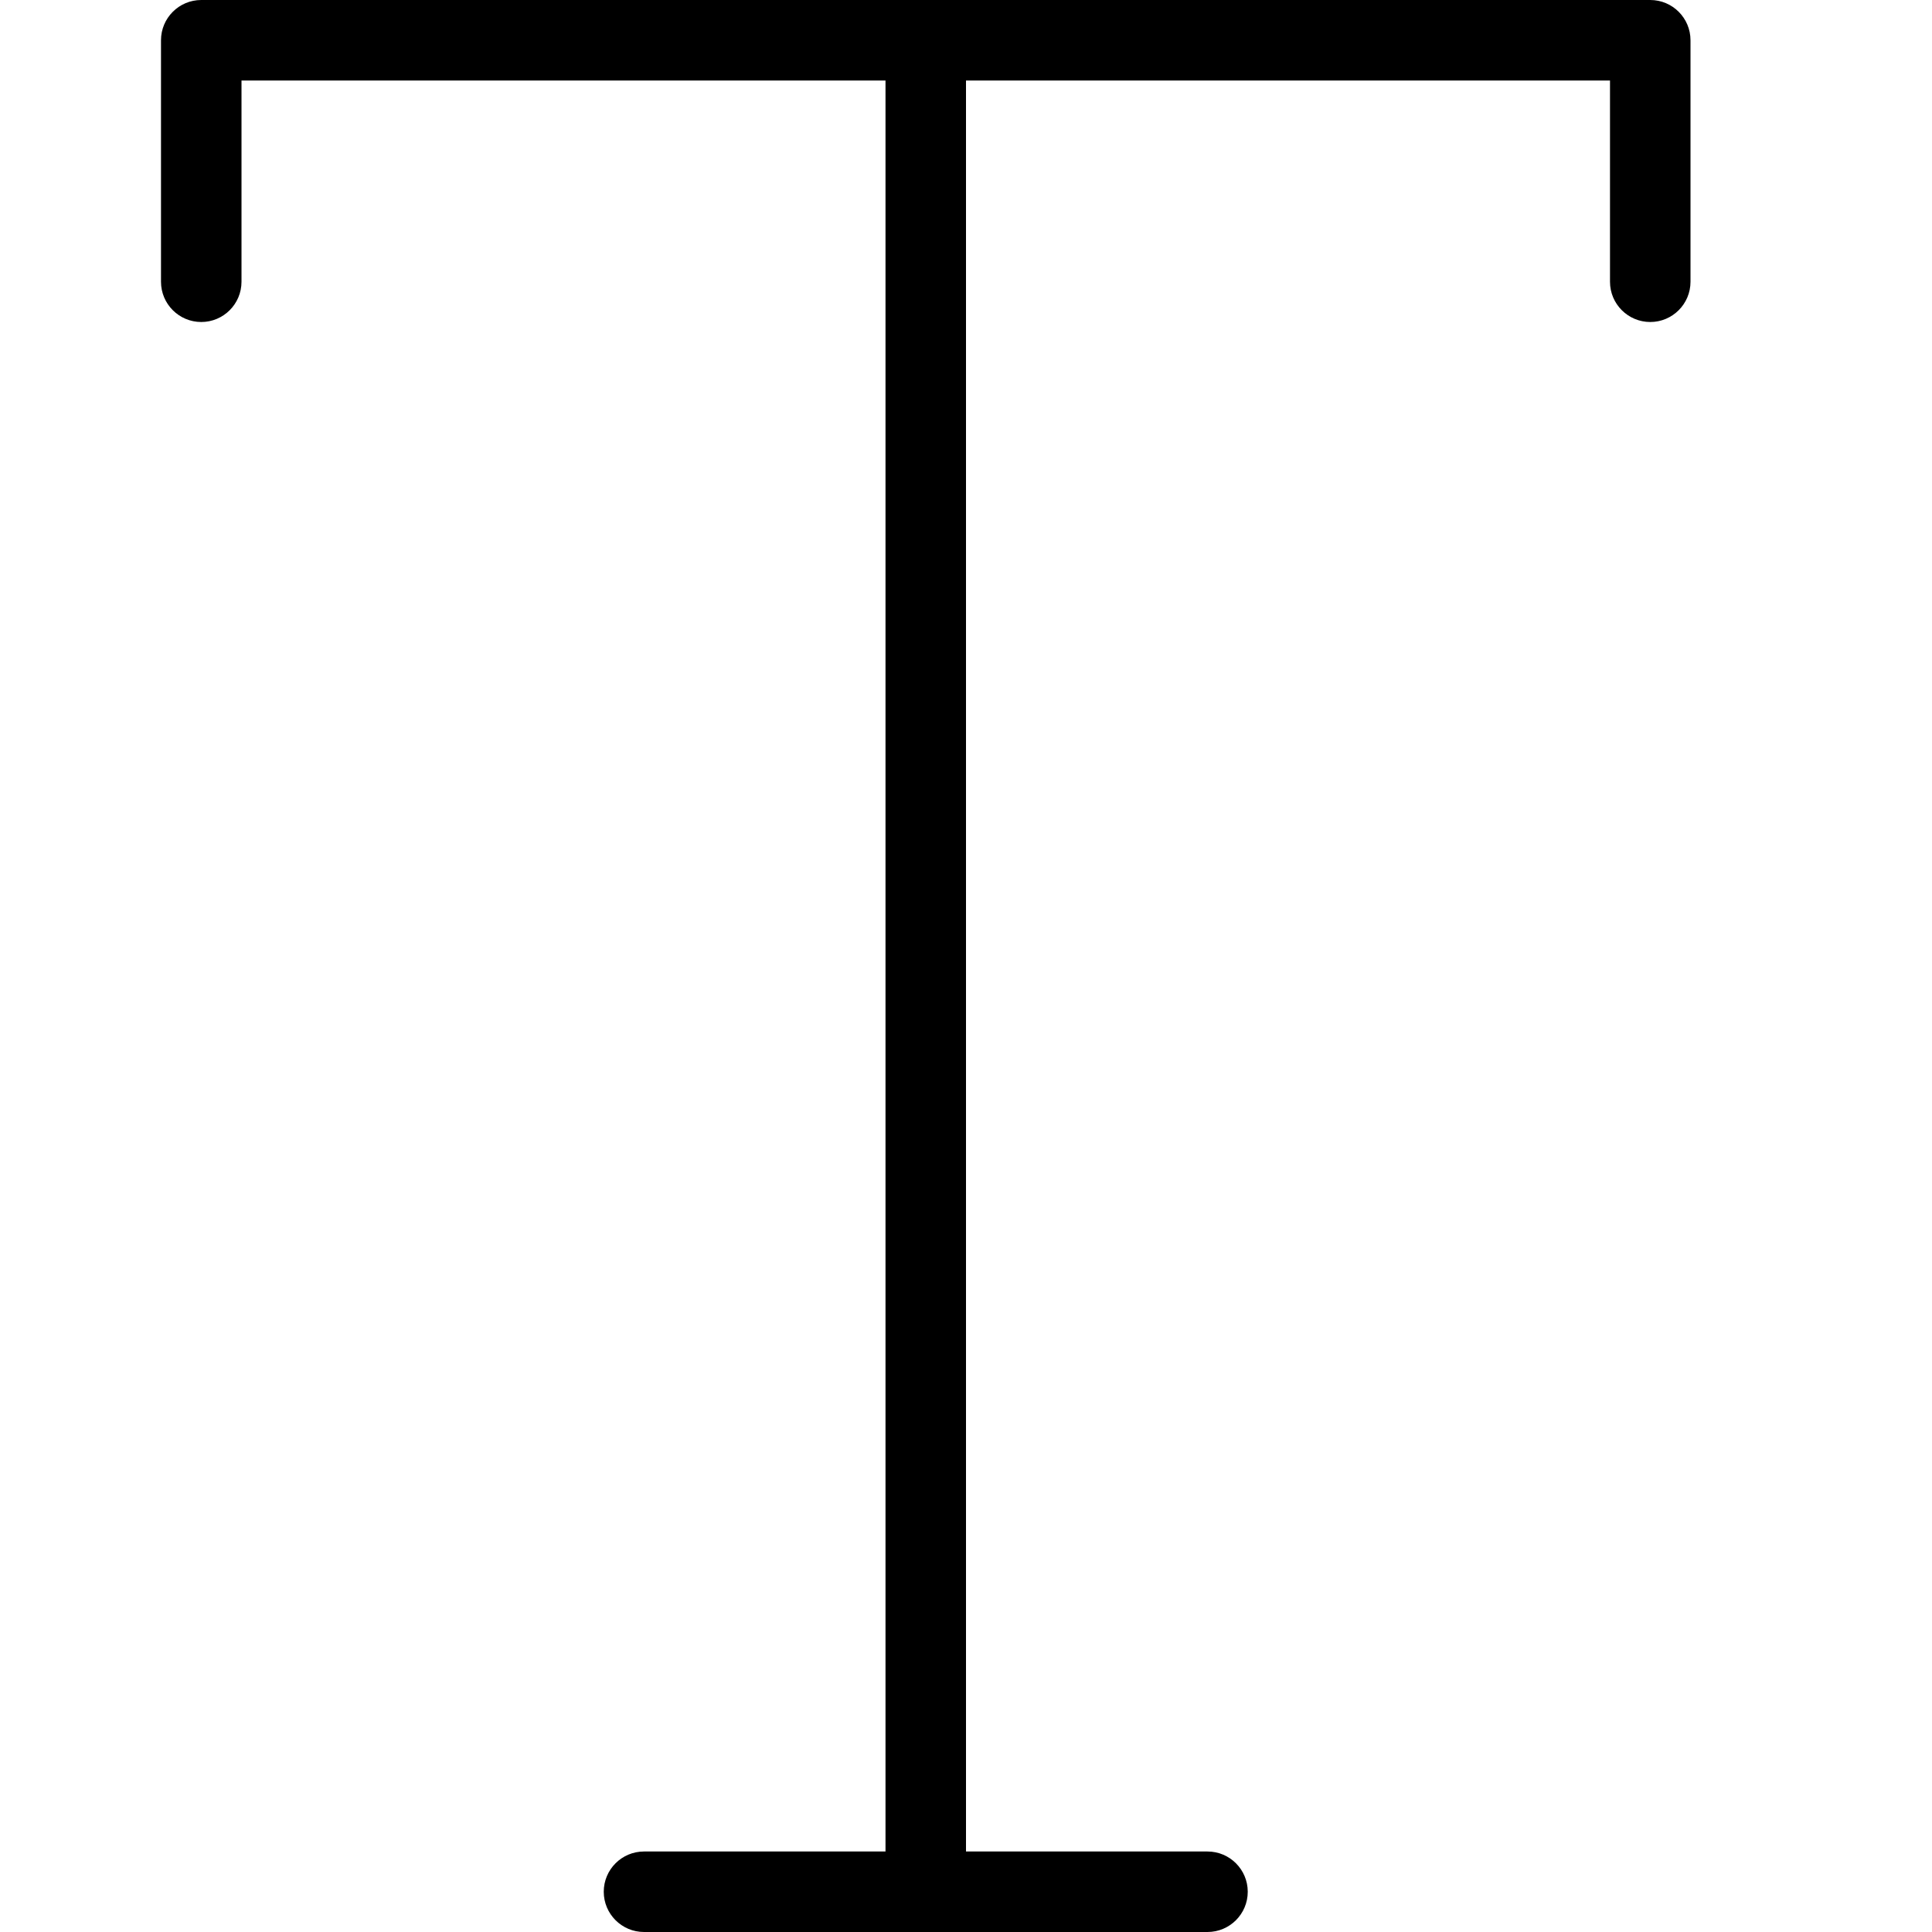
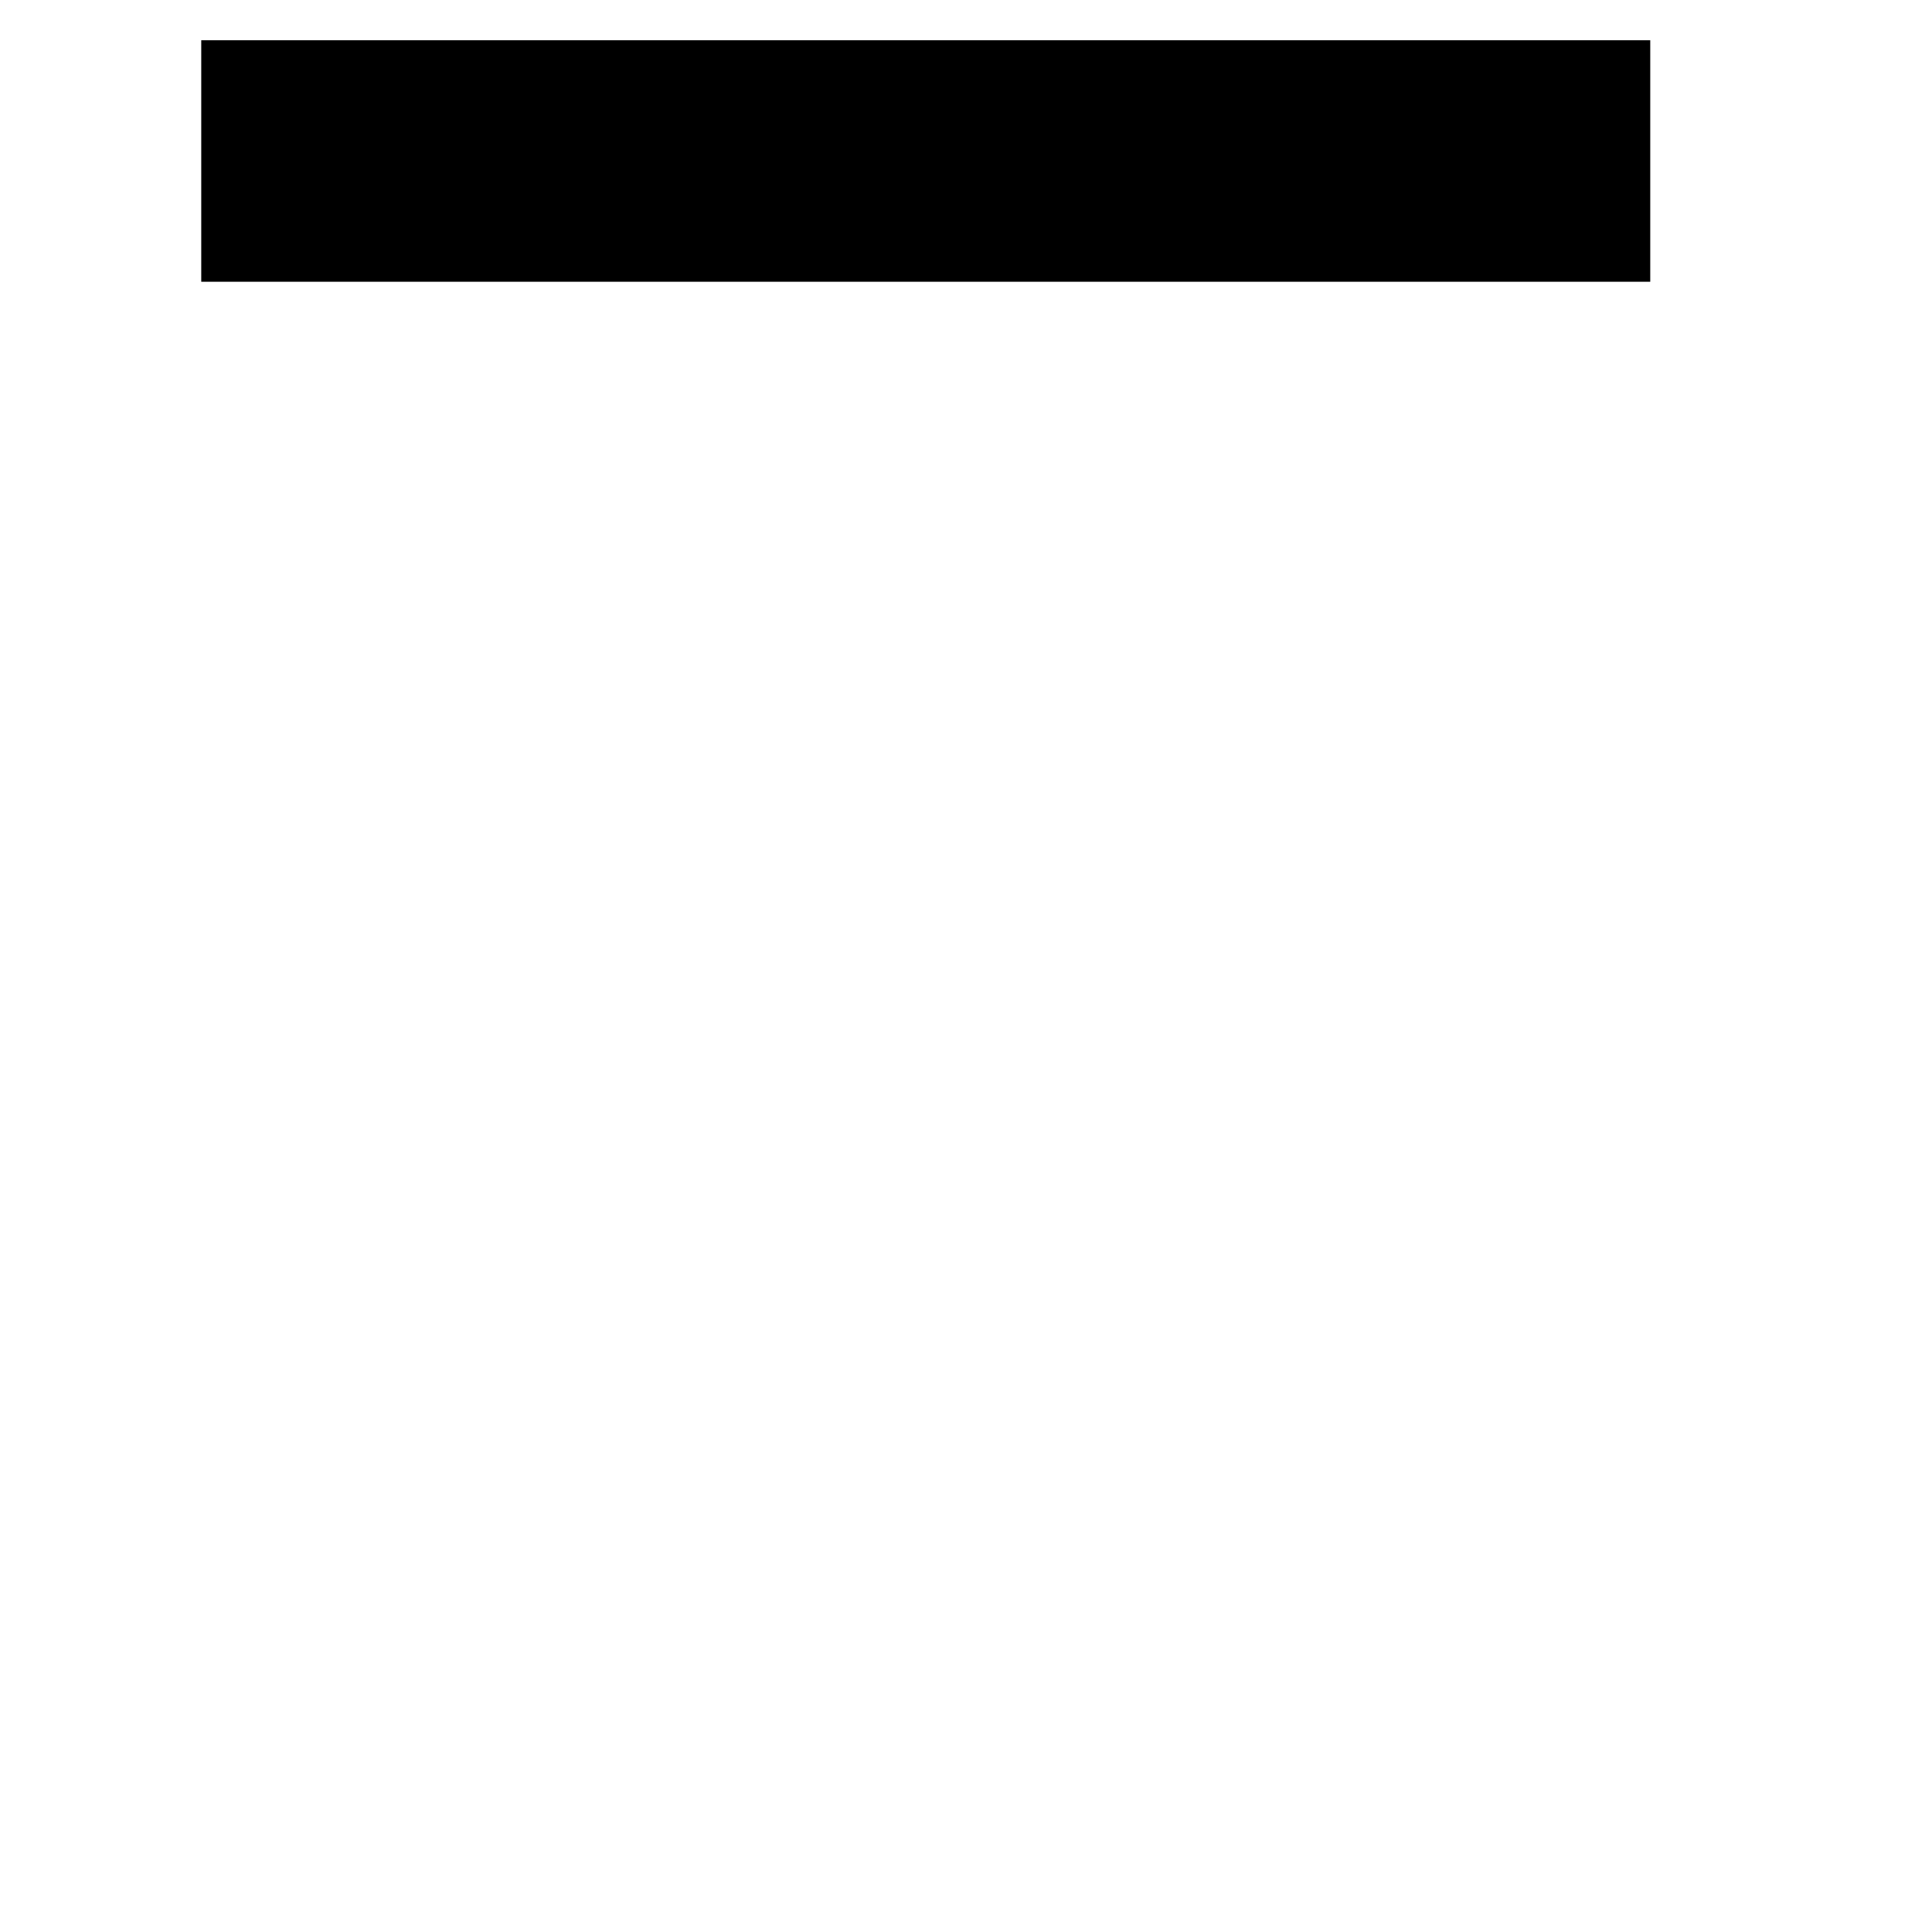
- <svg xmlns="http://www.w3.org/2000/svg" version="1.1" id="Outline_Icons" x="0px" y="0px" width="24px" height="24px" viewBox="0 0 24 24" enable-background="new 0 0 24 24" xml:space="preserve">
-   <path d="M20.5,0h-18C2.224,0,2,0.224,2,0.5v3C2,3.776,2.224,4,2.5,4S3,3.776,3,3.5V1h8v22H8c-0.276,0-0.5,0.224-0.5,0.5  S7.724,24,8,24h7c0.276,0,0.5-0.224,0.5-0.5S15.276,23,15,23h-3V1h8v2.5C20,3.776,20.224,4,20.5,4S21,3.776,21,3.5v-3  C21,0.224,20.776,0,20.5,0z" />
+ <svg xmlns="http://www.w3.org/2000/svg" class="icon" viewBox="0 0 24 24">
+   <path d="M2.5 3.5v-3h18v3m-9-3v23m-3.5 0h7" />
</svg>
